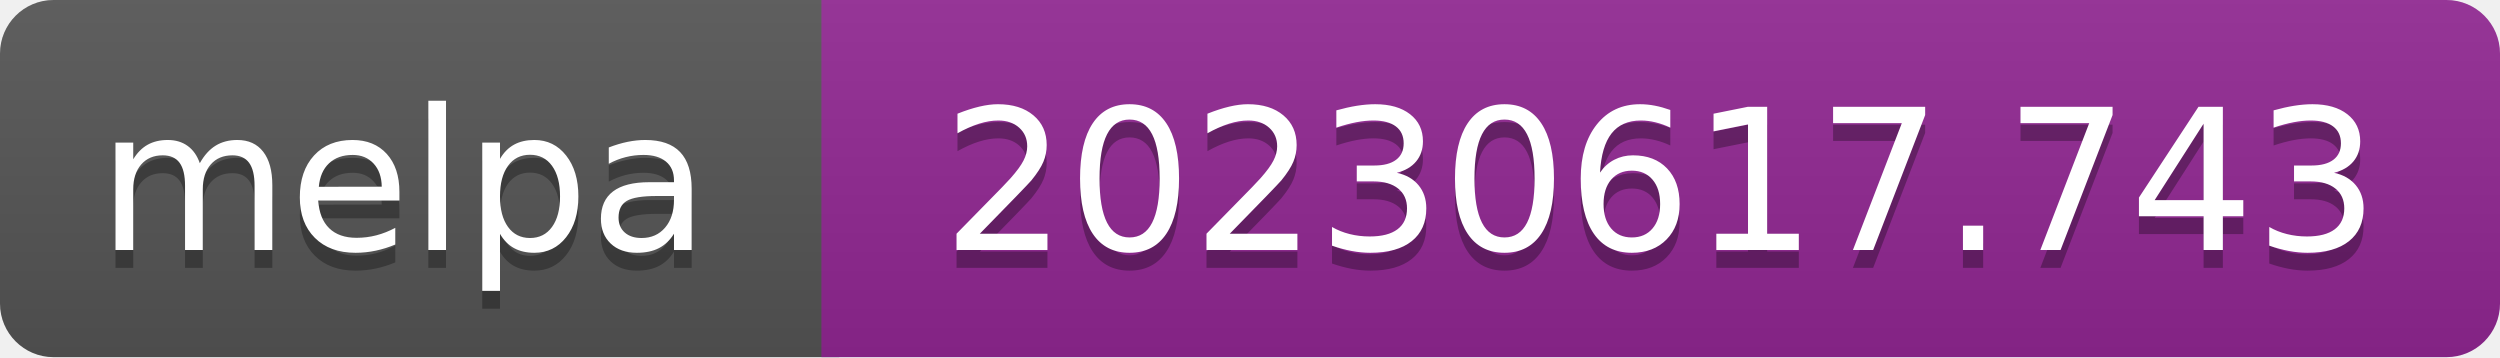
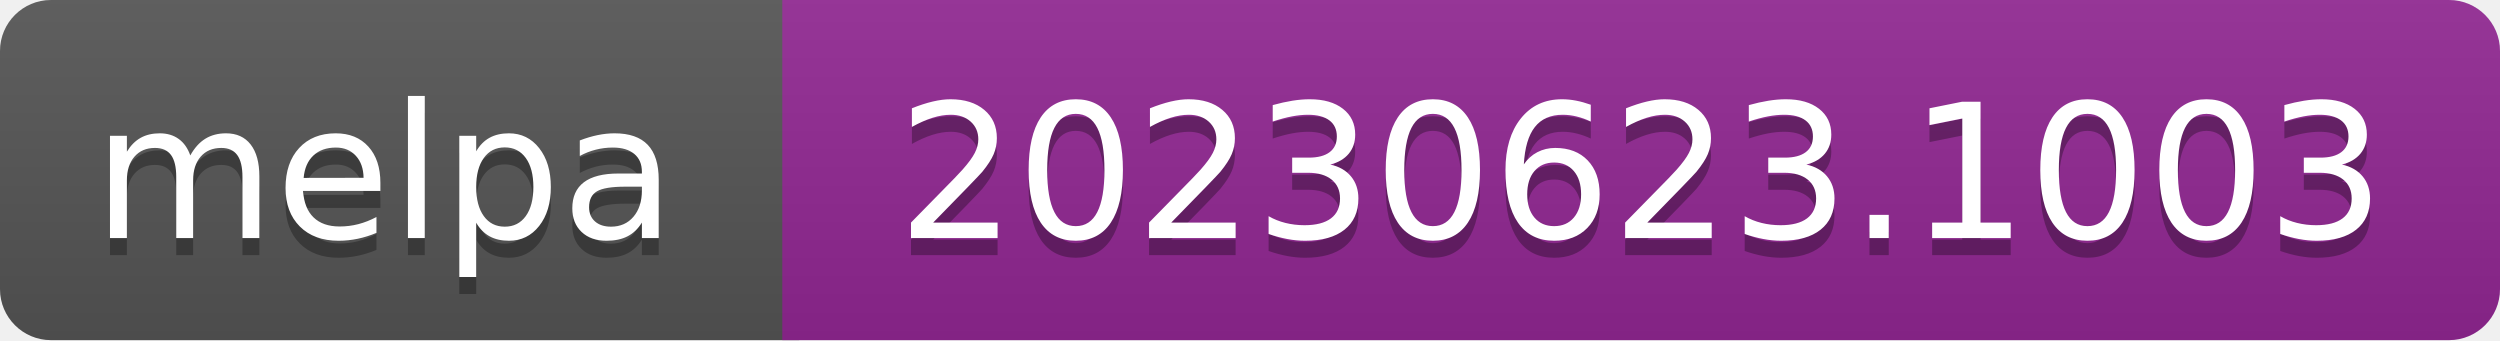
- <svg xmlns="http://www.w3.org/2000/svg" width="140" height="20" role="img" aria-label="melpa: 20230617.743">
+ <svg xmlns="http://www.w3.org/2000/svg" width="147" height="20" role="img" aria-label="melpa: 20230623.1003">
  <linearGradient id="s" x2="0" y2="100%">
    <stop offset="0" stop-color="#bbb" stop-opacity=".1" />
    <stop offset="1" stop-opacity=".1" />
  </linearGradient>
  <clipPath id="r">
-     <rect width="140" height="20" rx="3" fill="#fff" />
+     <rect width="147" height="20" rx="3" fill="#fff" />
  </clipPath>
  <g clip-path="url(#r)">
    <rect width="47" height="20" fill="#555" />
-     <rect x="46" width="140" height="20" fill="#922793" />
-     <rect width="140" height="20" fill="url(#s)" />
+     <rect x="46" width="147" height="20" fill="#922793" />
+     <rect width="147" height="20" fill="url(#s)" />
  </g>
  <g fill="#fff" text-anchor="middle" font-family="Verdana,Geneva,DejaVu Sans,sans-serif" font-size="110" text-rendering="geometricPrecision">
    <text aria-hidden="true" x="226" y="150" fill="#010101" fill-opacity=".3" transform="scale(.1)" textLength="343">melpa</text>
    <text x="226" y="140" transform="scale(.1)" fill="#fff" textLength="343">melpa</text>
-     <text aria-hidden="true" x="930" y="150" fill="#010101" fill-opacity=".3" transform="scale(.1)" textLength="805">20230617.743</text>
-     <text x="930" y="140" transform="scale(.1)" fill="#fff" textLength="805">20230617.743</text>
+     <text aria-hidden="true" x="965" y="150" fill="#010101" fill-opacity=".3" transform="scale(.1)" textLength="875">20230623.1003</text>
+     <text x="965" y="140" transform="scale(.1)" fill="#fff" textLength="875">20230623.1003</text>
  </g>
</svg>
